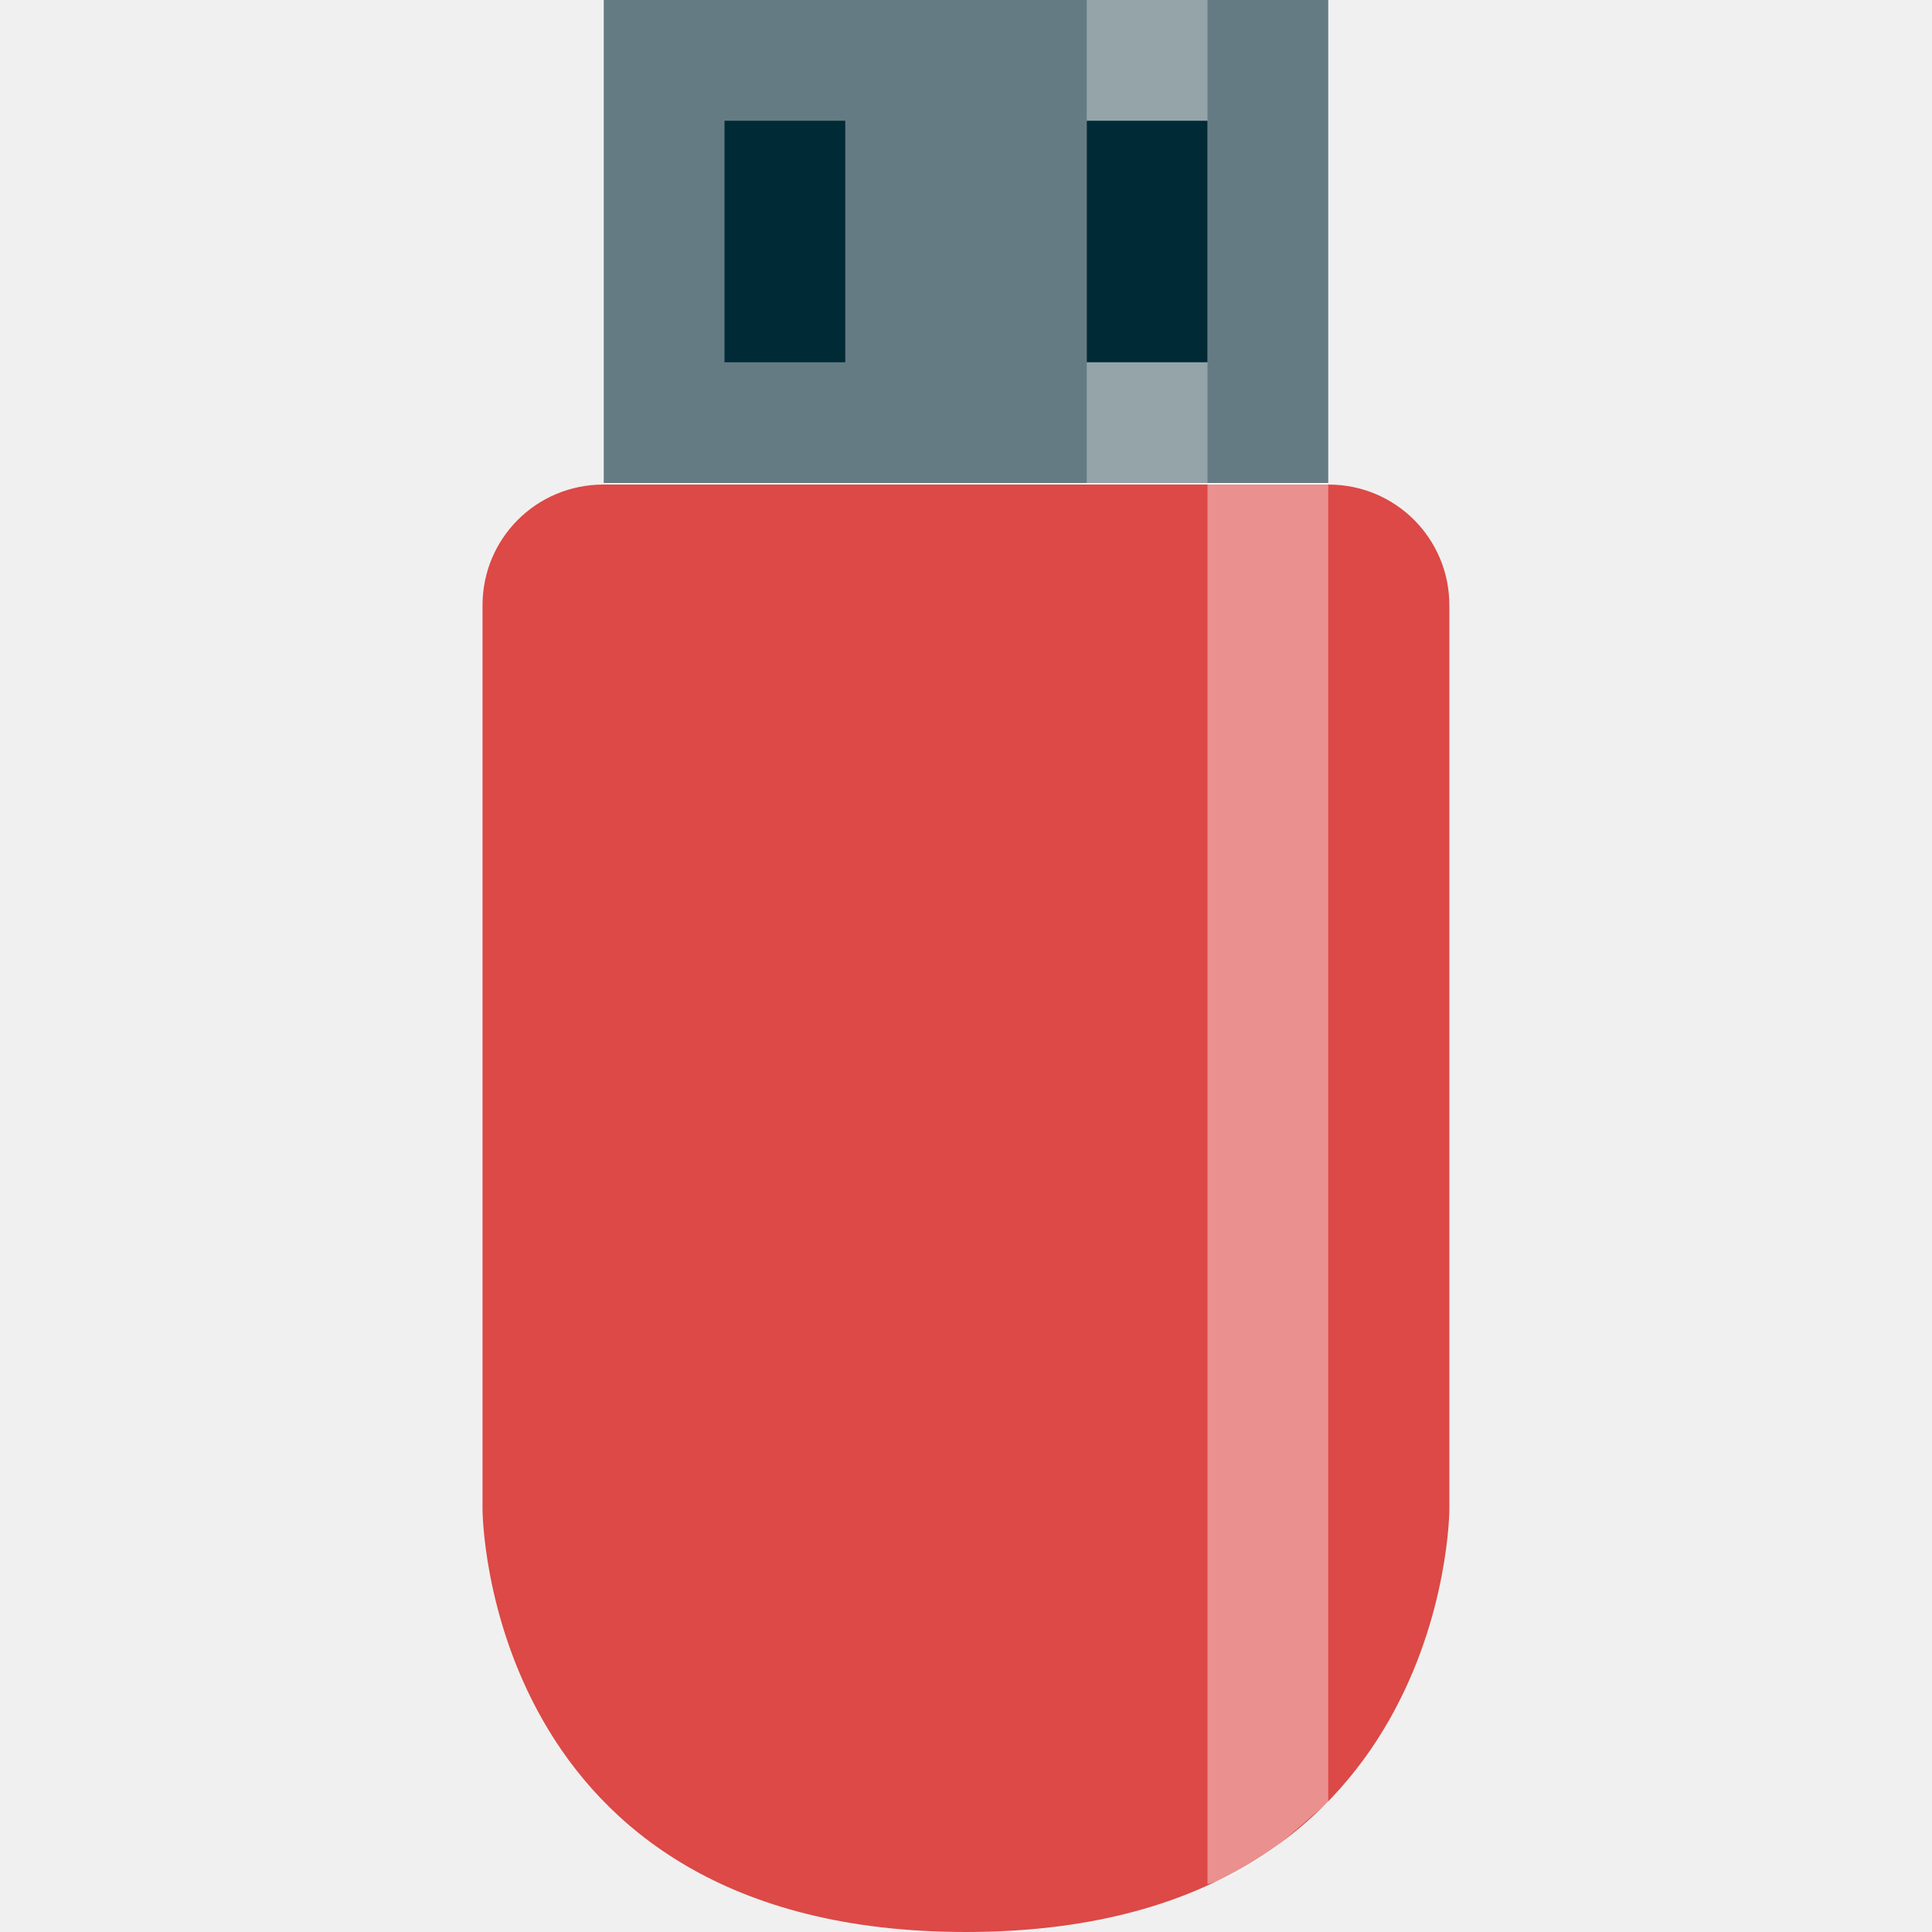
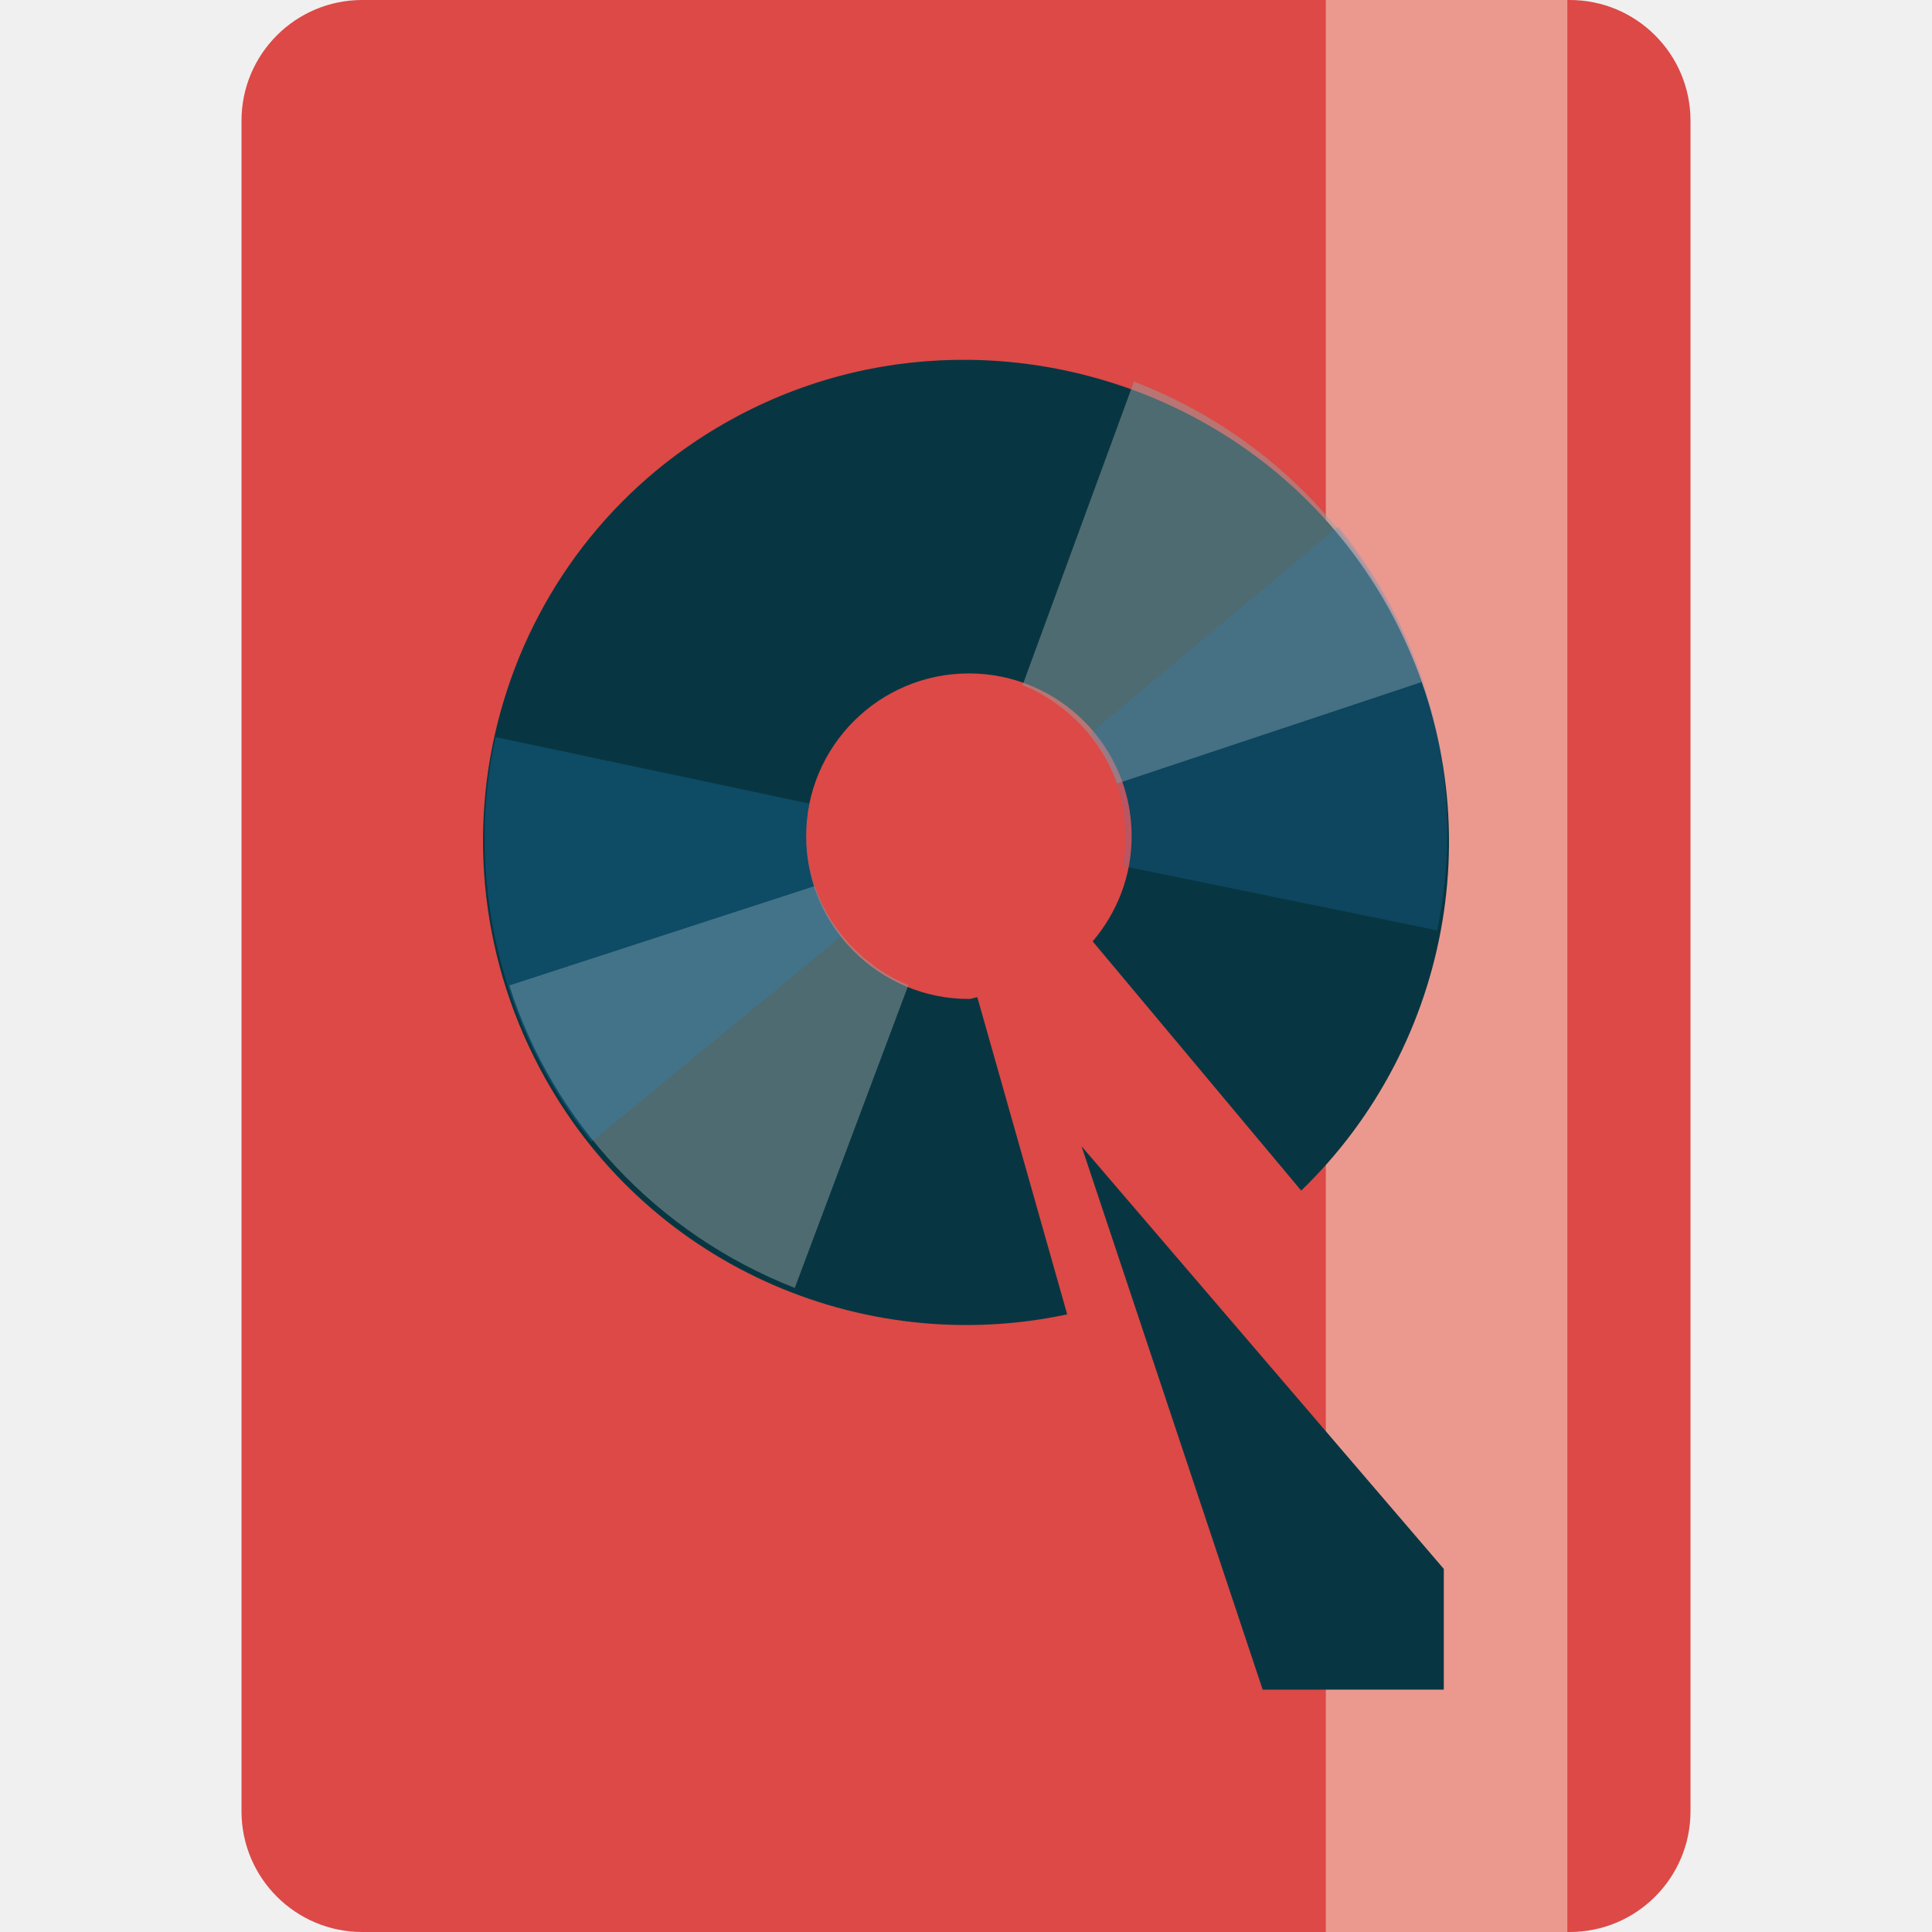
<svg xmlns="http://www.w3.org/2000/svg" width="16" height="16" viewBox="0 0 16 16" id="svg2" version="1.1">
-   <defs id="defs8" />
-   <path style="fill:#dc4946;fill-opacity:1;stroke:none" d="M 8,16 C 12,16 12.003,12.5 12.003,12.5 l 0,-7.487 c 0,-0.554 -0.446,-1 -1,-1 l -6.007,0 c -0.554,0 -1,0.446 -1,1 l 0,7.487 c 0,0 0.003,3.5 4.003,3.5 z" id="rect2991" />
-   <path style="opacity:0.394;fill:#ffffff;fill-opacity:1;stroke:none" d="m 10,15.604 0,-11.604 1,0 0,10.928 c -0.263,0.206 -0.593,0.568 -1,0.676 z" id="rect3761" />
-   <rect style="fill:#657b83;fill-opacity:1;stroke:none" id="rect3763" width="6" height="4" x="5" y="-4" transform="scale(1,-1)" ry="0" />
-   <rect style="opacity:0.311;fill:#ffffff;fill-opacity:1;stroke:none" id="rect3765" width="1" height="4" x="9" y="-4" transform="scale(1,-1)" />
-   <rect style="fill:#002b36;fill-opacity:1;stroke:none" id="rect3767" width="1" height="2" x="6" y="-3" transform="scale(1,-1)" />
-   <rect style="fill:#002b36;fill-opacity:1;stroke:none" id="rect3769" width="1" height="2" x="9" y="-3" transform="scale(1,-1)" />
+   <defs id="defs14" />
+   <rect style="fill:#dc4946;fill-opacity:1;stroke:none" id="rect3011" width="12" height="16" x="2" y="0" ry="1" />
+   <rect style="opacity:0.464;fill:#fdf6e3;fill-opacity:1;stroke:none" id="rect3781" width="2" height="16" x="10.98" y="0" />
+   <path style="fill:#073642;fill-opacity:1" d="M 8.023,2.98 C 7.378,2.973 6.724,3.12 6.114,3.443 4.161,4.478 3.436,6.897 4.471,8.849 5.329,10.468 7.131,11.25 8.838,10.885 l -0.744,-2.626 c -0.024,0.001 -0.045,0.014 -0.07,0.014 -0.744,0 -1.348,-0.604 -1.348,-1.348 0,-0.744 0.604,-1.348 1.348,-1.348 0.744,0 1.348,0.604 1.348,1.348 0,0.333 -0.123,0.635 -0.323,0.871 l 1.727,2.064 C 12.028,8.652 12.389,6.714 11.534,5.1 10.822,3.758 9.443,2.995 8.023,2.98 z" id="path6" />
+   <path style="fill:#073642;fill-opacity:1;stroke:none" d="m 8.957,9.493 1.5,4.5 1.5,0 0,-1 z" id="path3879" />
+   <path style="opacity:0.495;fill:#93a1a1;fill-opacity:1" d="m 4.218,8.161 c 0.358,1.124 1.217,2.056 2.364,2.505 L 7.523,8.158 C 7.387,8.103 7.265,8.027 7.148,7.926 6.959,7.763 6.821,7.559 6.747,7.338 L 4.218,8.161 z" id="path6-5" />
+   <path style="opacity:0.246;fill:#268bd2;fill-opacity:1" d="M 4.104,6.104 C 3.852,7.256 4.13,8.493 4.898,9.455 L 6.967,7.753 C 6.877,7.638 6.809,7.511 6.758,7.365 6.676,7.129 6.658,6.884 6.704,6.655 L 4.104,6.104 z" id="path6-5-8" />
+   <path style="opacity:0.495;fill:#93a1a1;fill-opacity:1" d="M 11.773,5.648 C 11.406,4.527 10.541,3.601 9.391,3.16 L 8.468,5.675 C 8.604,5.728 8.727,5.804 8.845,5.904 9.035,6.066 9.174,6.269 9.25,6.489 l 2.522,-0.84 z" id="path6-5-9" />
+   <path style="opacity:0.19;fill:#268bd2;fill-opacity:1" d="M 11.902,7.705 C 12.145,6.55 11.859,5.316 11.083,4.359 L 9.027,6.076 c 0.092,0.114 0.16,0.241 0.212,0.387 0.084,0.235 0.103,0.481 0.059,0.709 l 2.605,0.533 z" id="path6-5-8-1" />
</svg>
